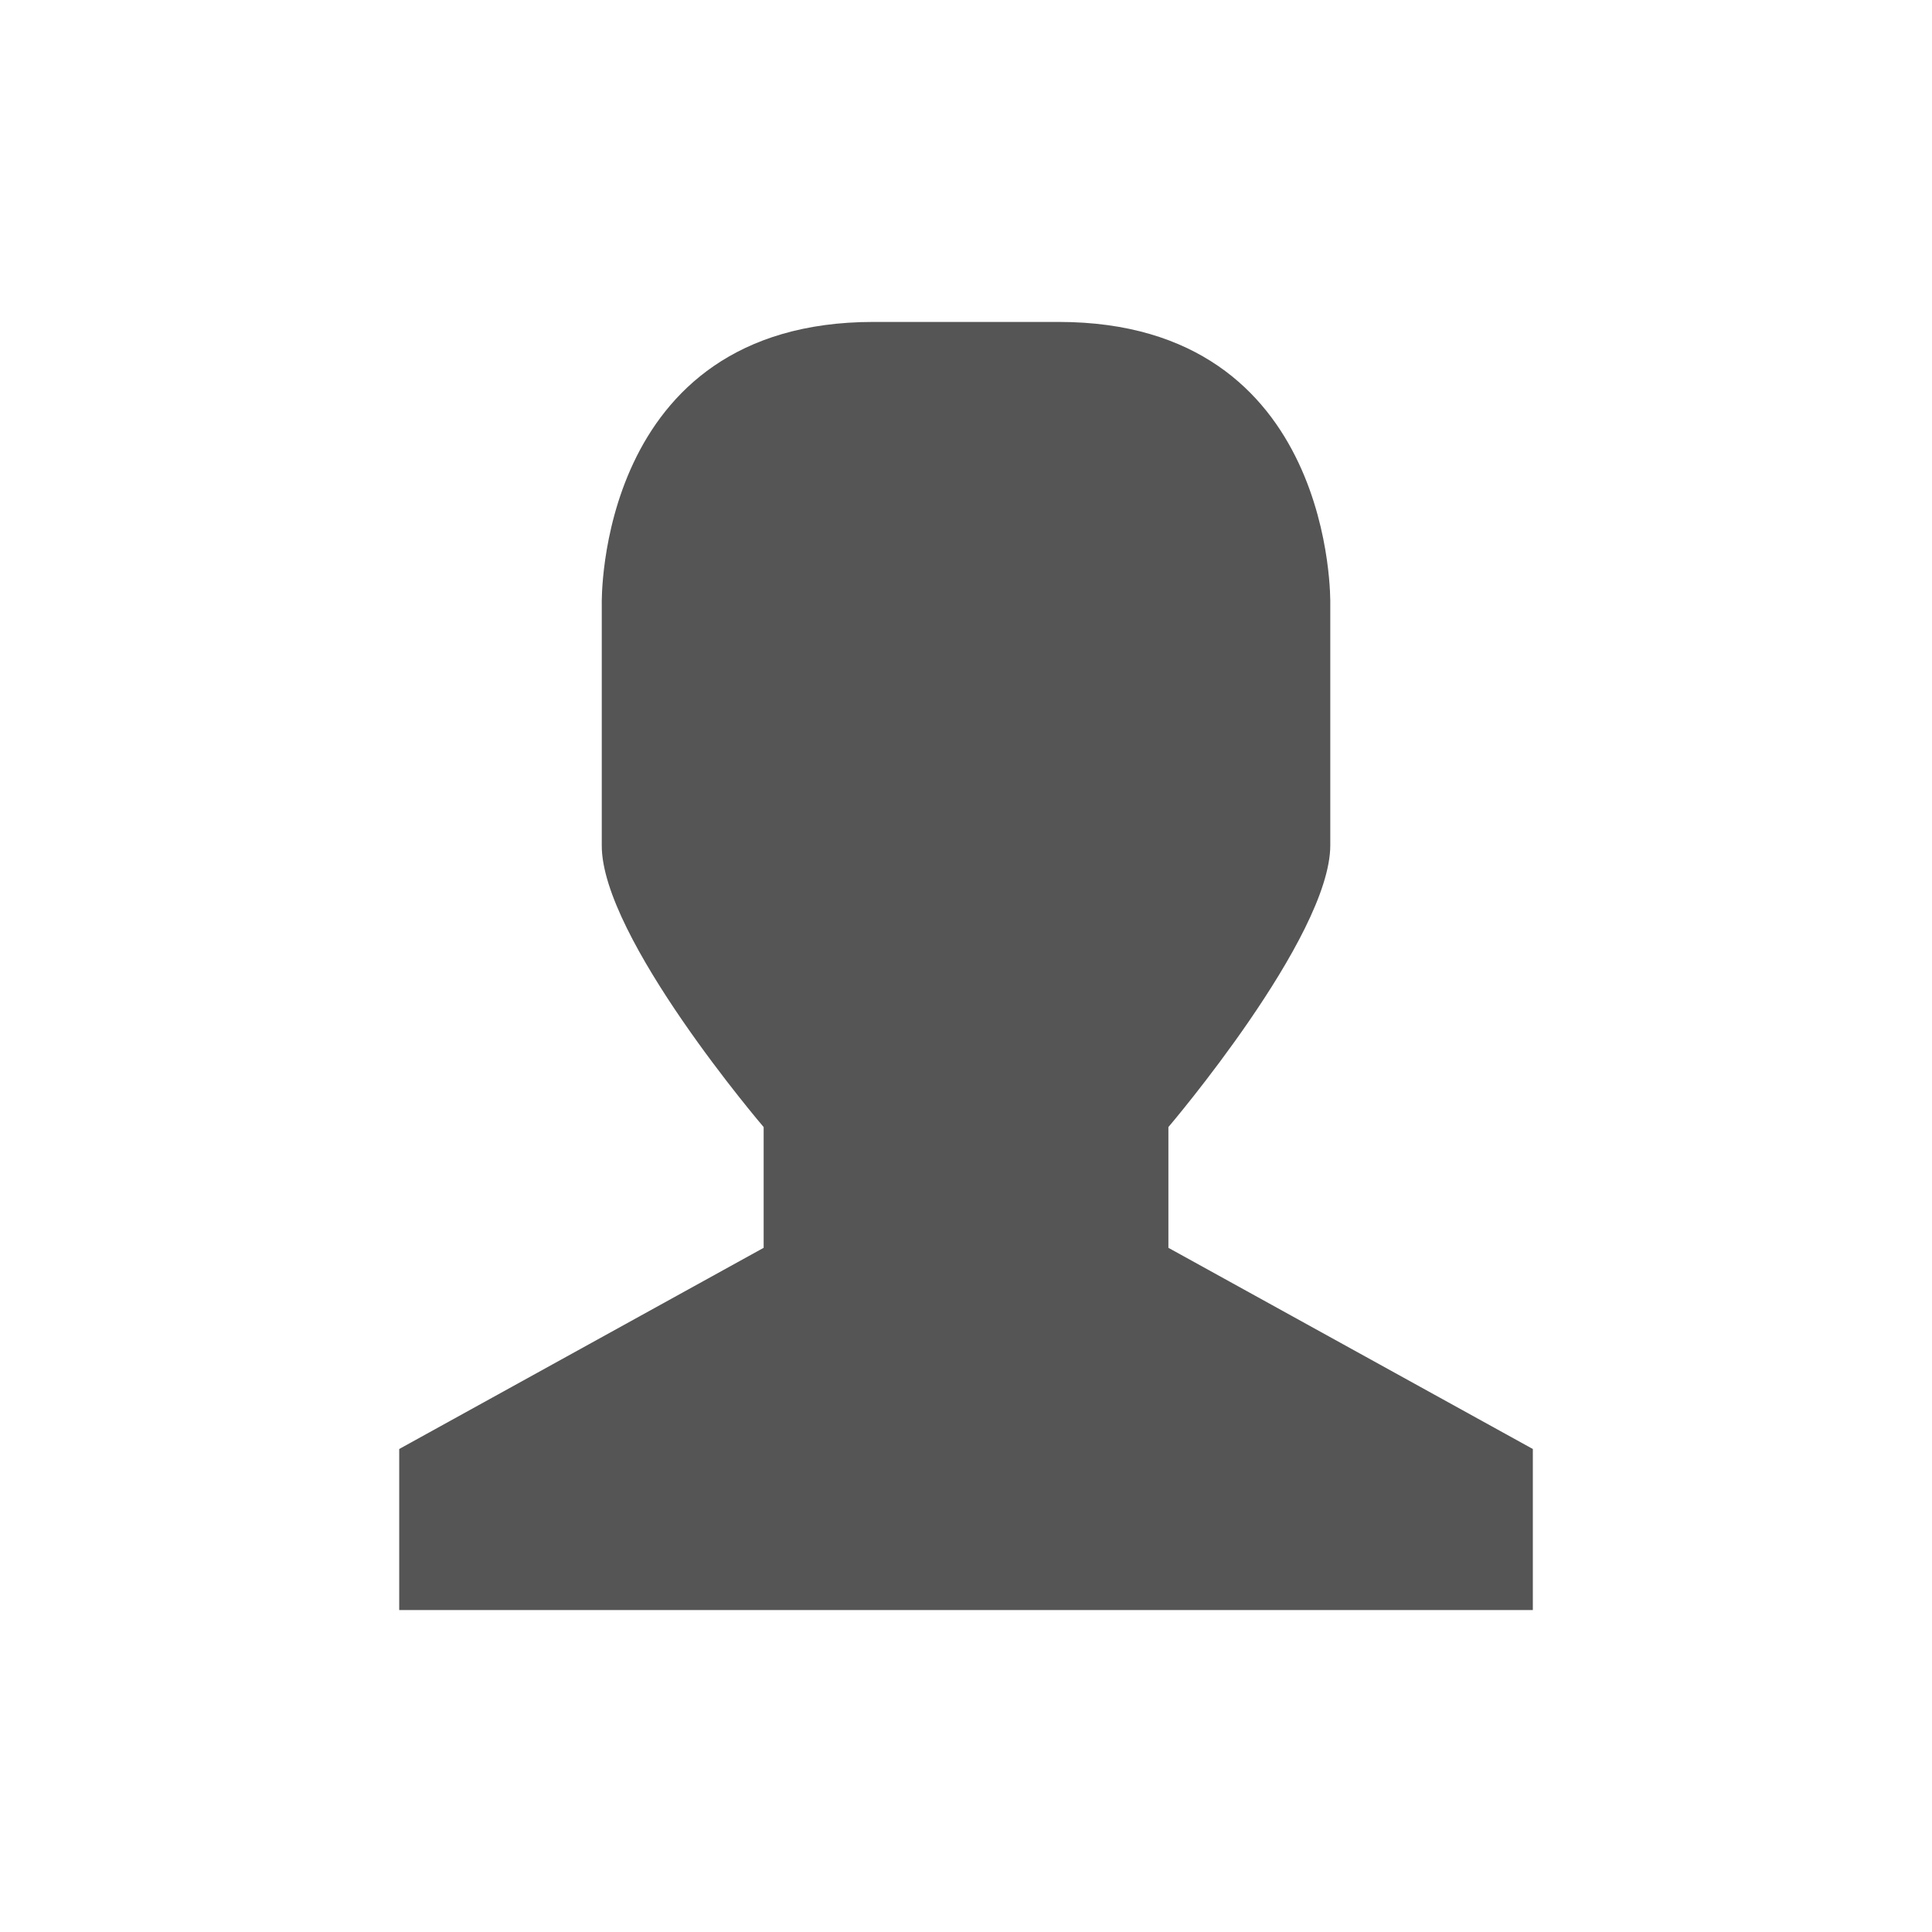
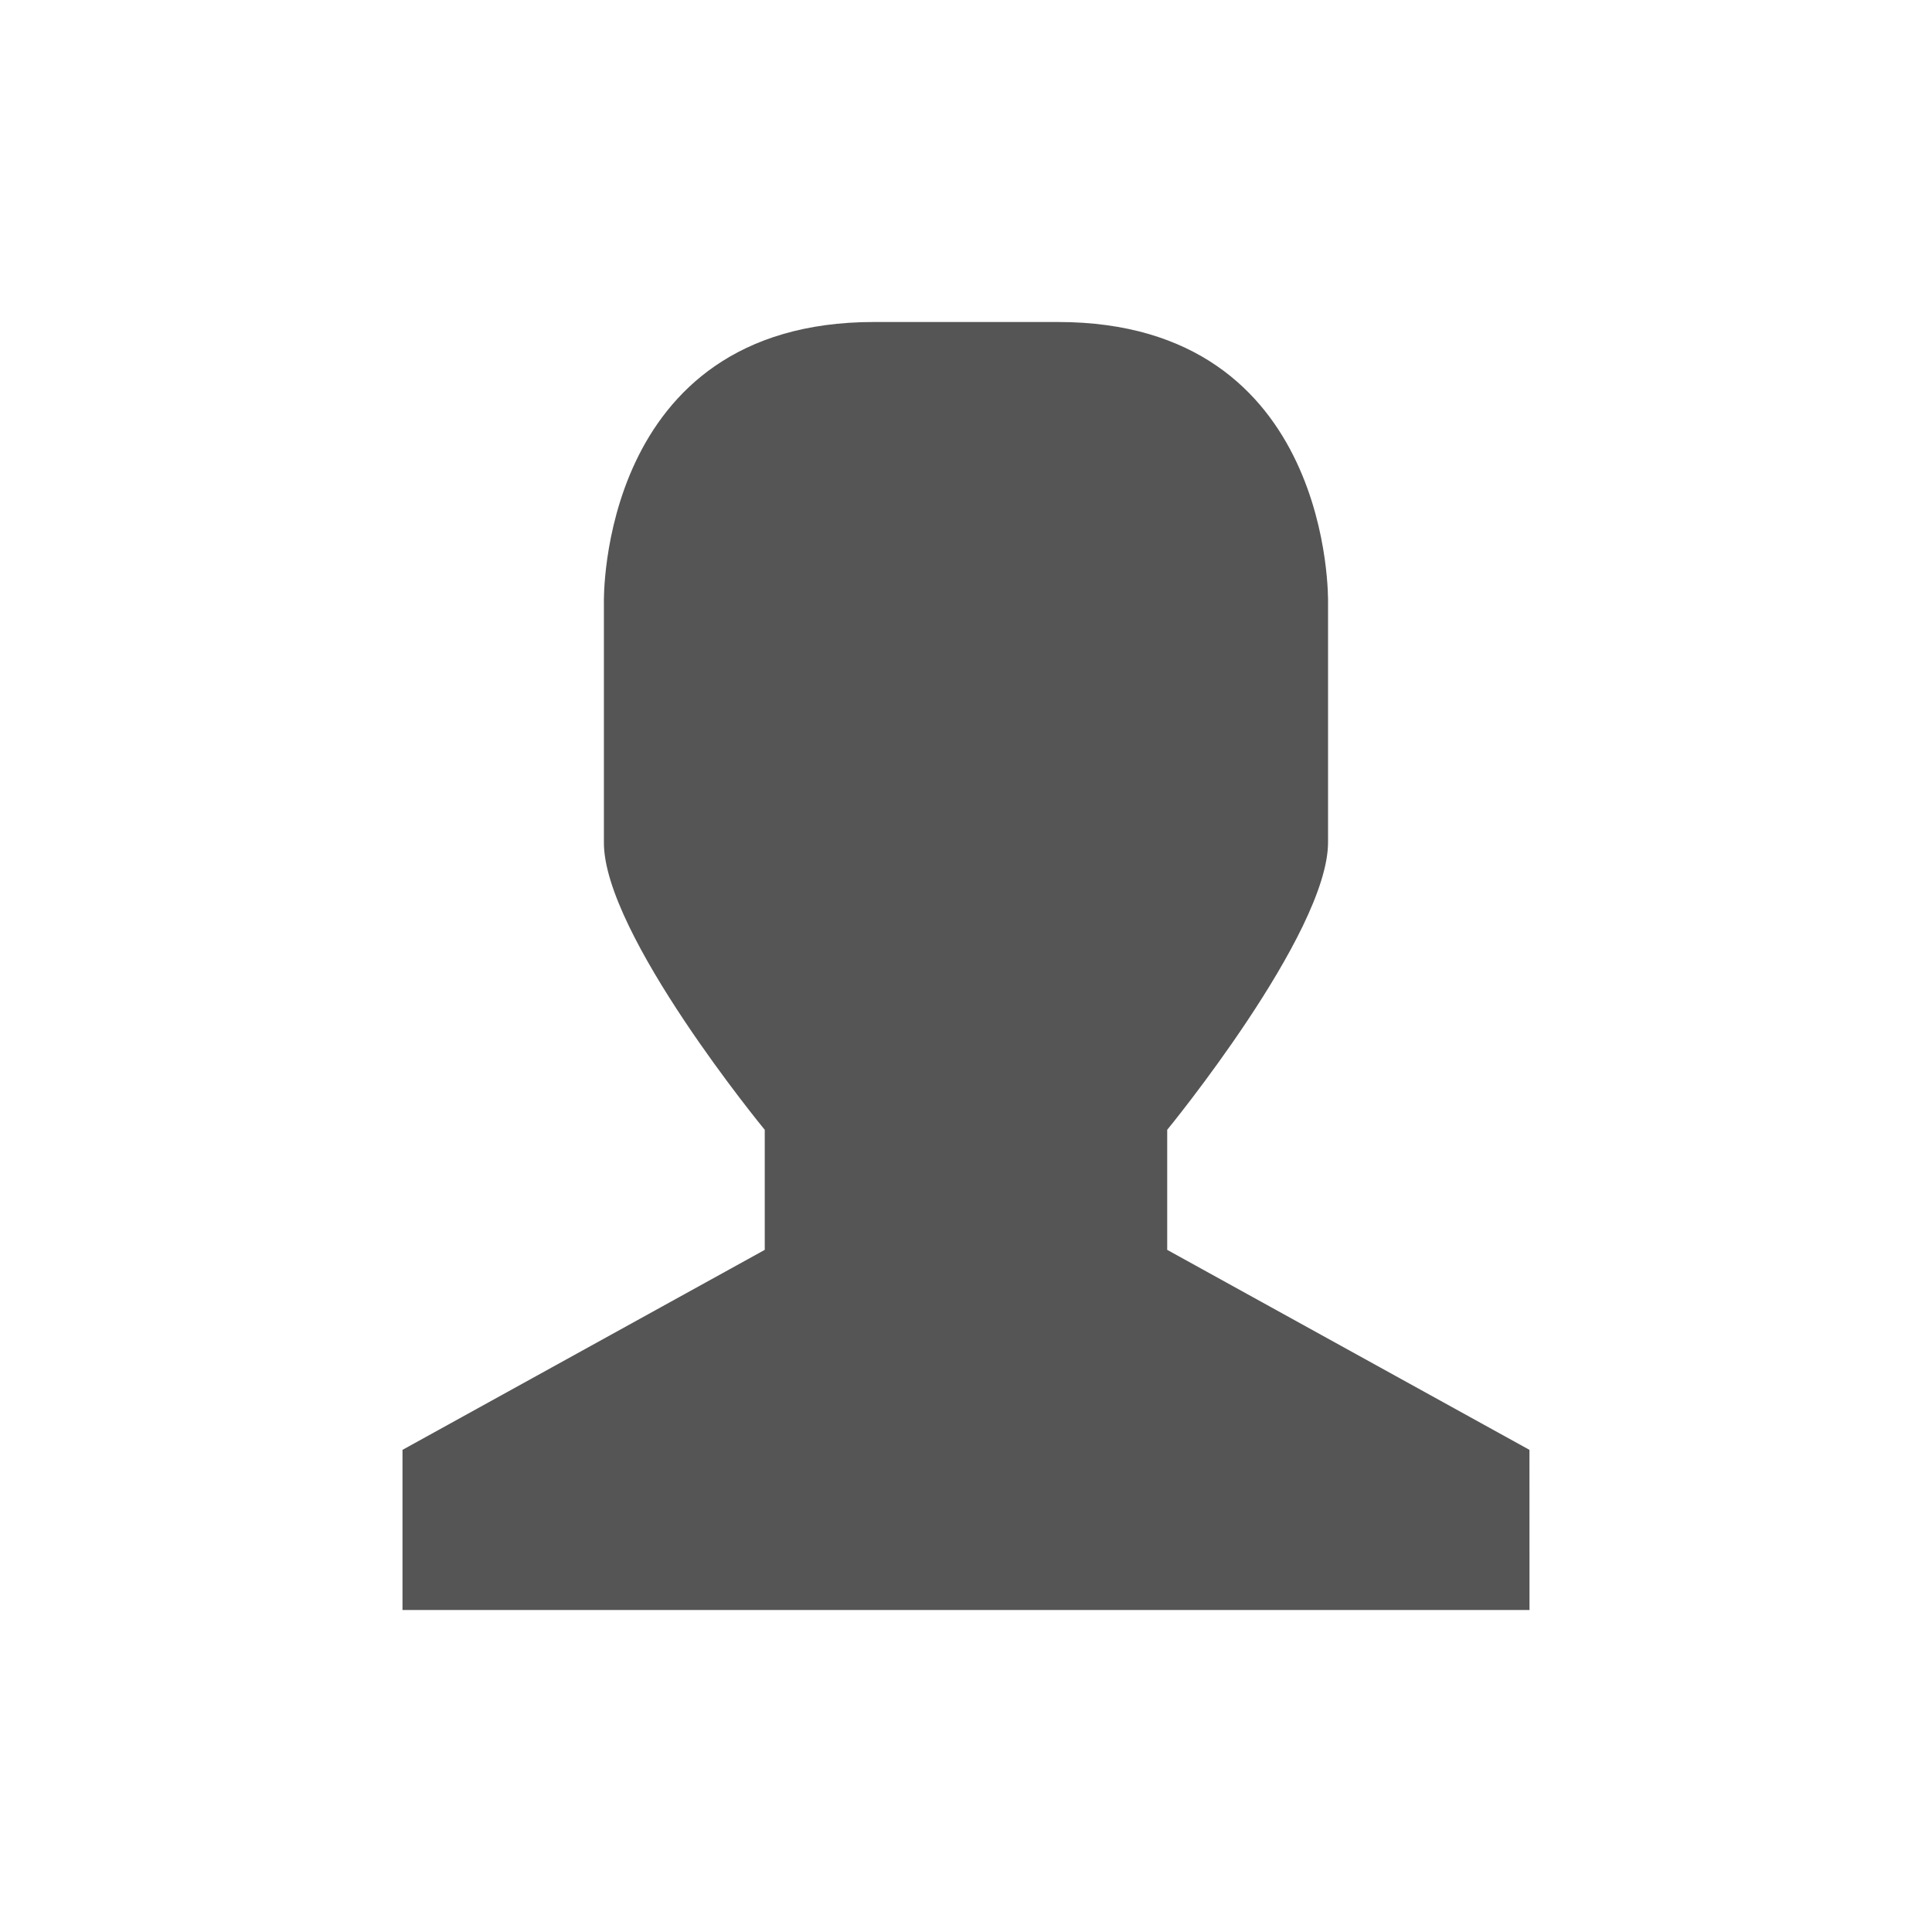
- <svg xmlns="http://www.w3.org/2000/svg" width="47.5" height="47.5" viewBox="0 0 38 38">
-   <path style="fill:#555" d="m 17.18,6.332 3.641,0 c 5.461,0 5.344,5.543 5.344,5.543 l 0,4.75 c 0,1.809 -3.184,5.543 -3.184,5.543 l 0,2.375 7.168,3.957 0,3.168 -22.297,0 0,-3.168 7.168,-3.957 0,-2.375 c 0,0 -3.195,-3.734 -3.184,-5.543 l 0,-4.75 c 0,0 -0.117,-5.543 5.344,-5.543 z" />
+ <svg xmlns="http://www.w3.org/2000/svg" width="48" height="48" viewBox="0 0 38.4 38.4" id="svg2" version="1.1">
+   <defs id="defs8" />
+   <path style="fill:#555555" d="m 17.371,6.4 3.657,0 c 5.486,0 5.368,5.569 5.368,5.569 l 0,4.772 c 0,1.817 -3.197,5.715 -3.197,5.715 l 0,2.386 7.2,3.975 L 30.4,32 8,32 l 0,-3.183 7.2,-3.975 0,-2.386 c 0,0 -3.209,-3.898 -3.197,-5.715 l 0,-4.772 c 0,0 -0.118,-5.569 5.368,-5.569 z" id="path4" />
</svg>
